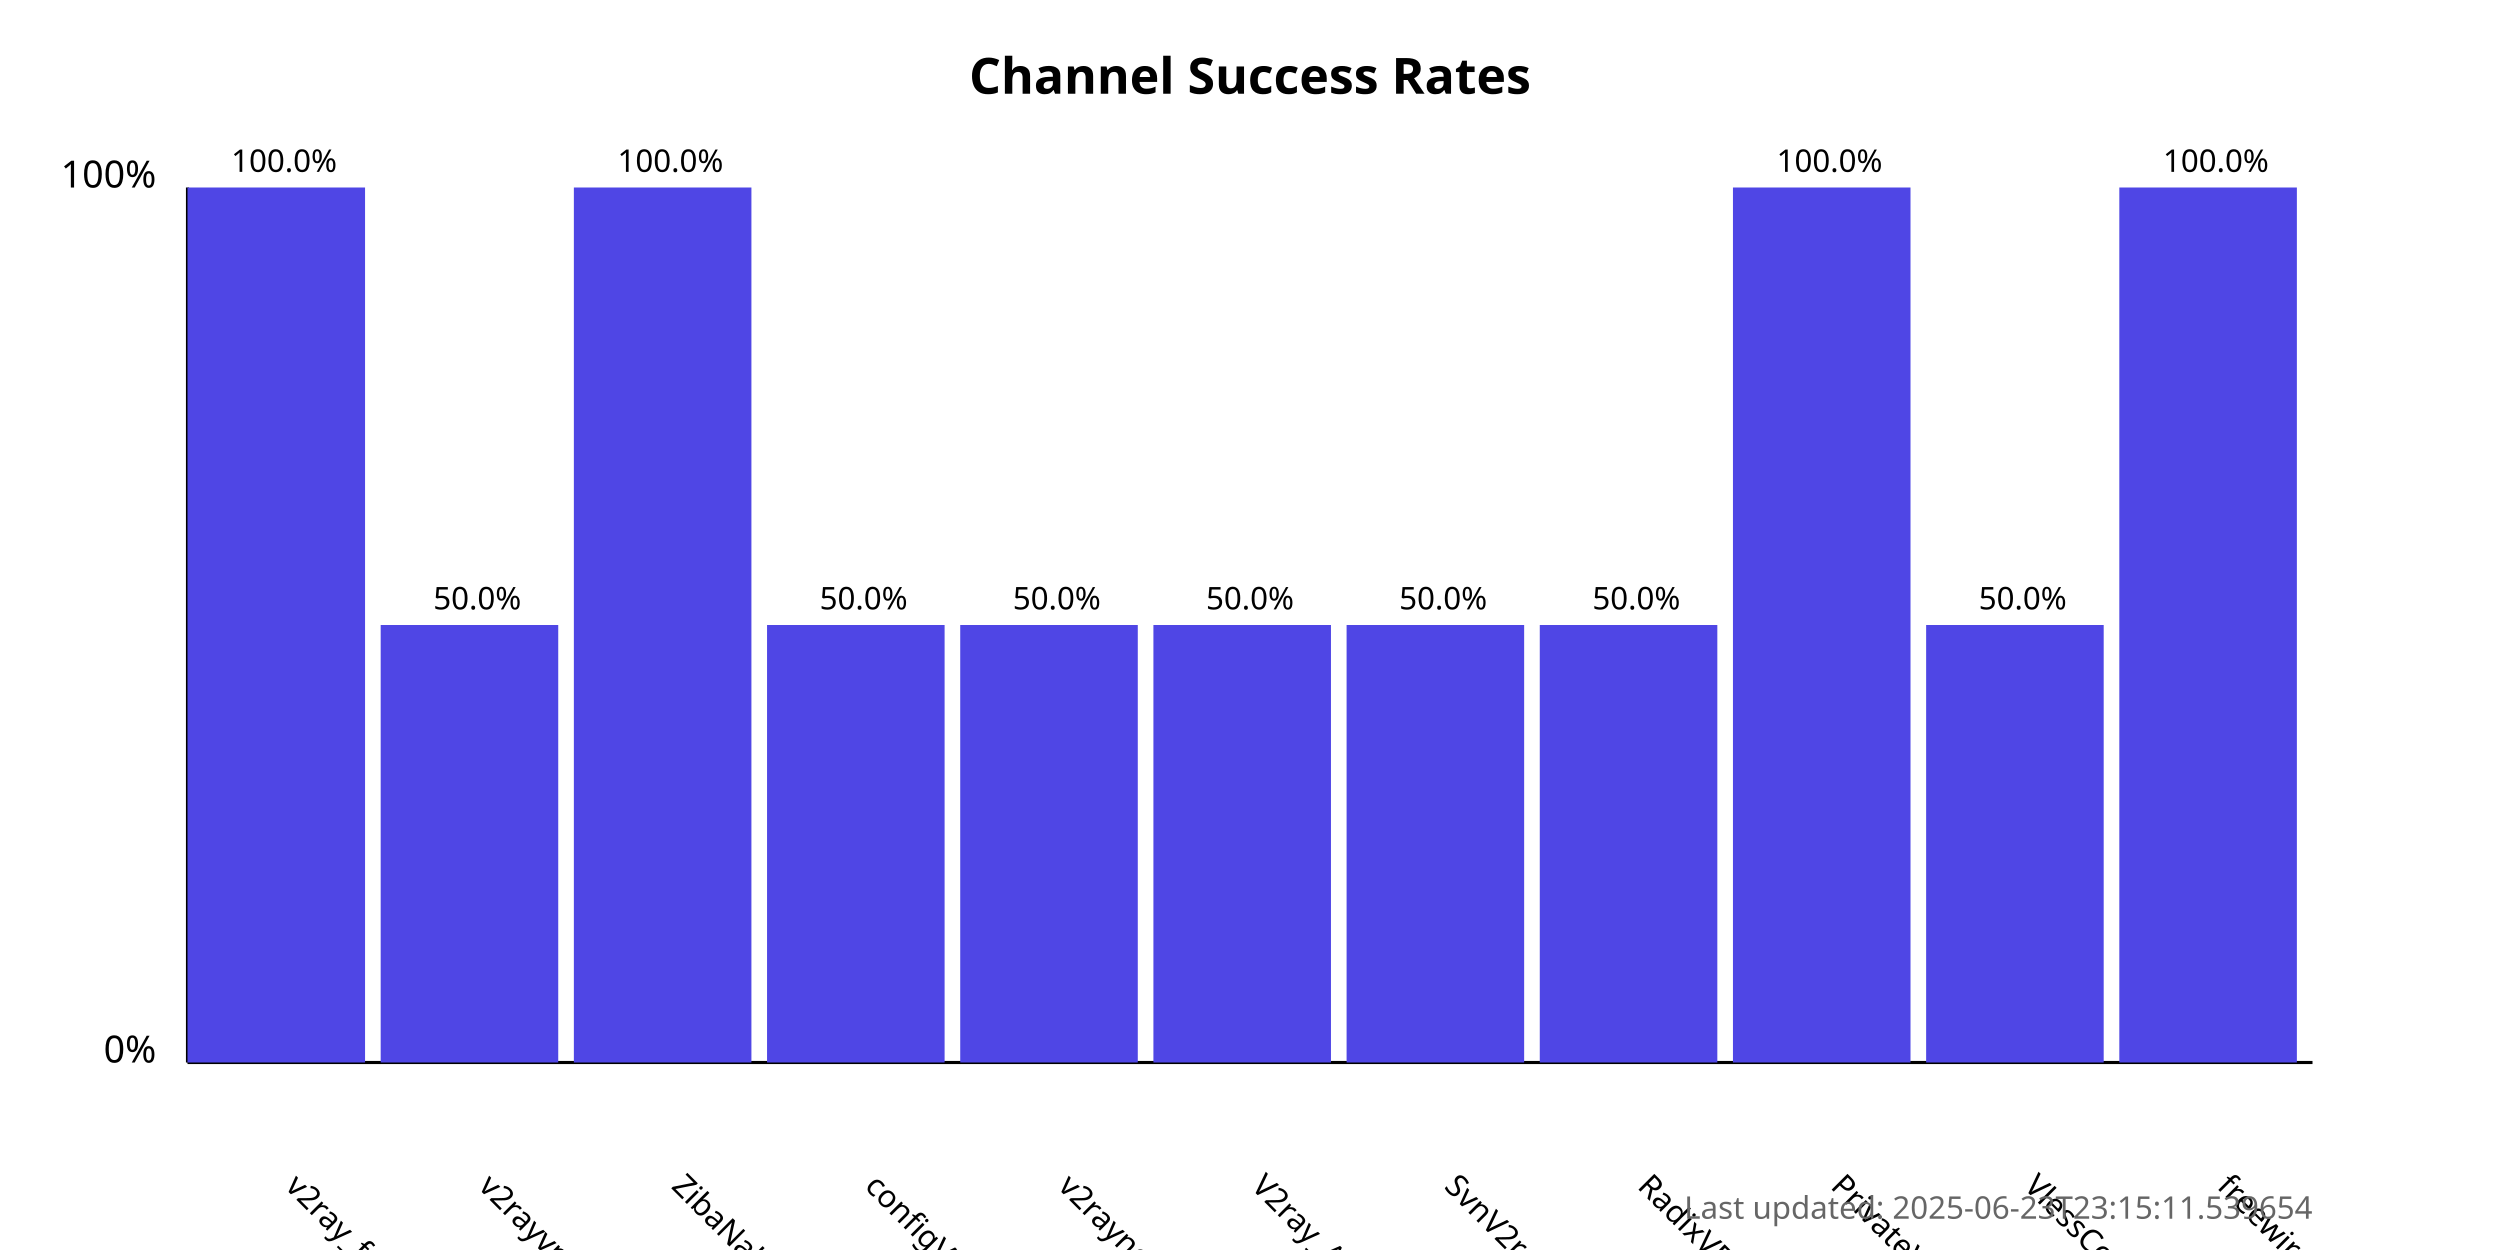
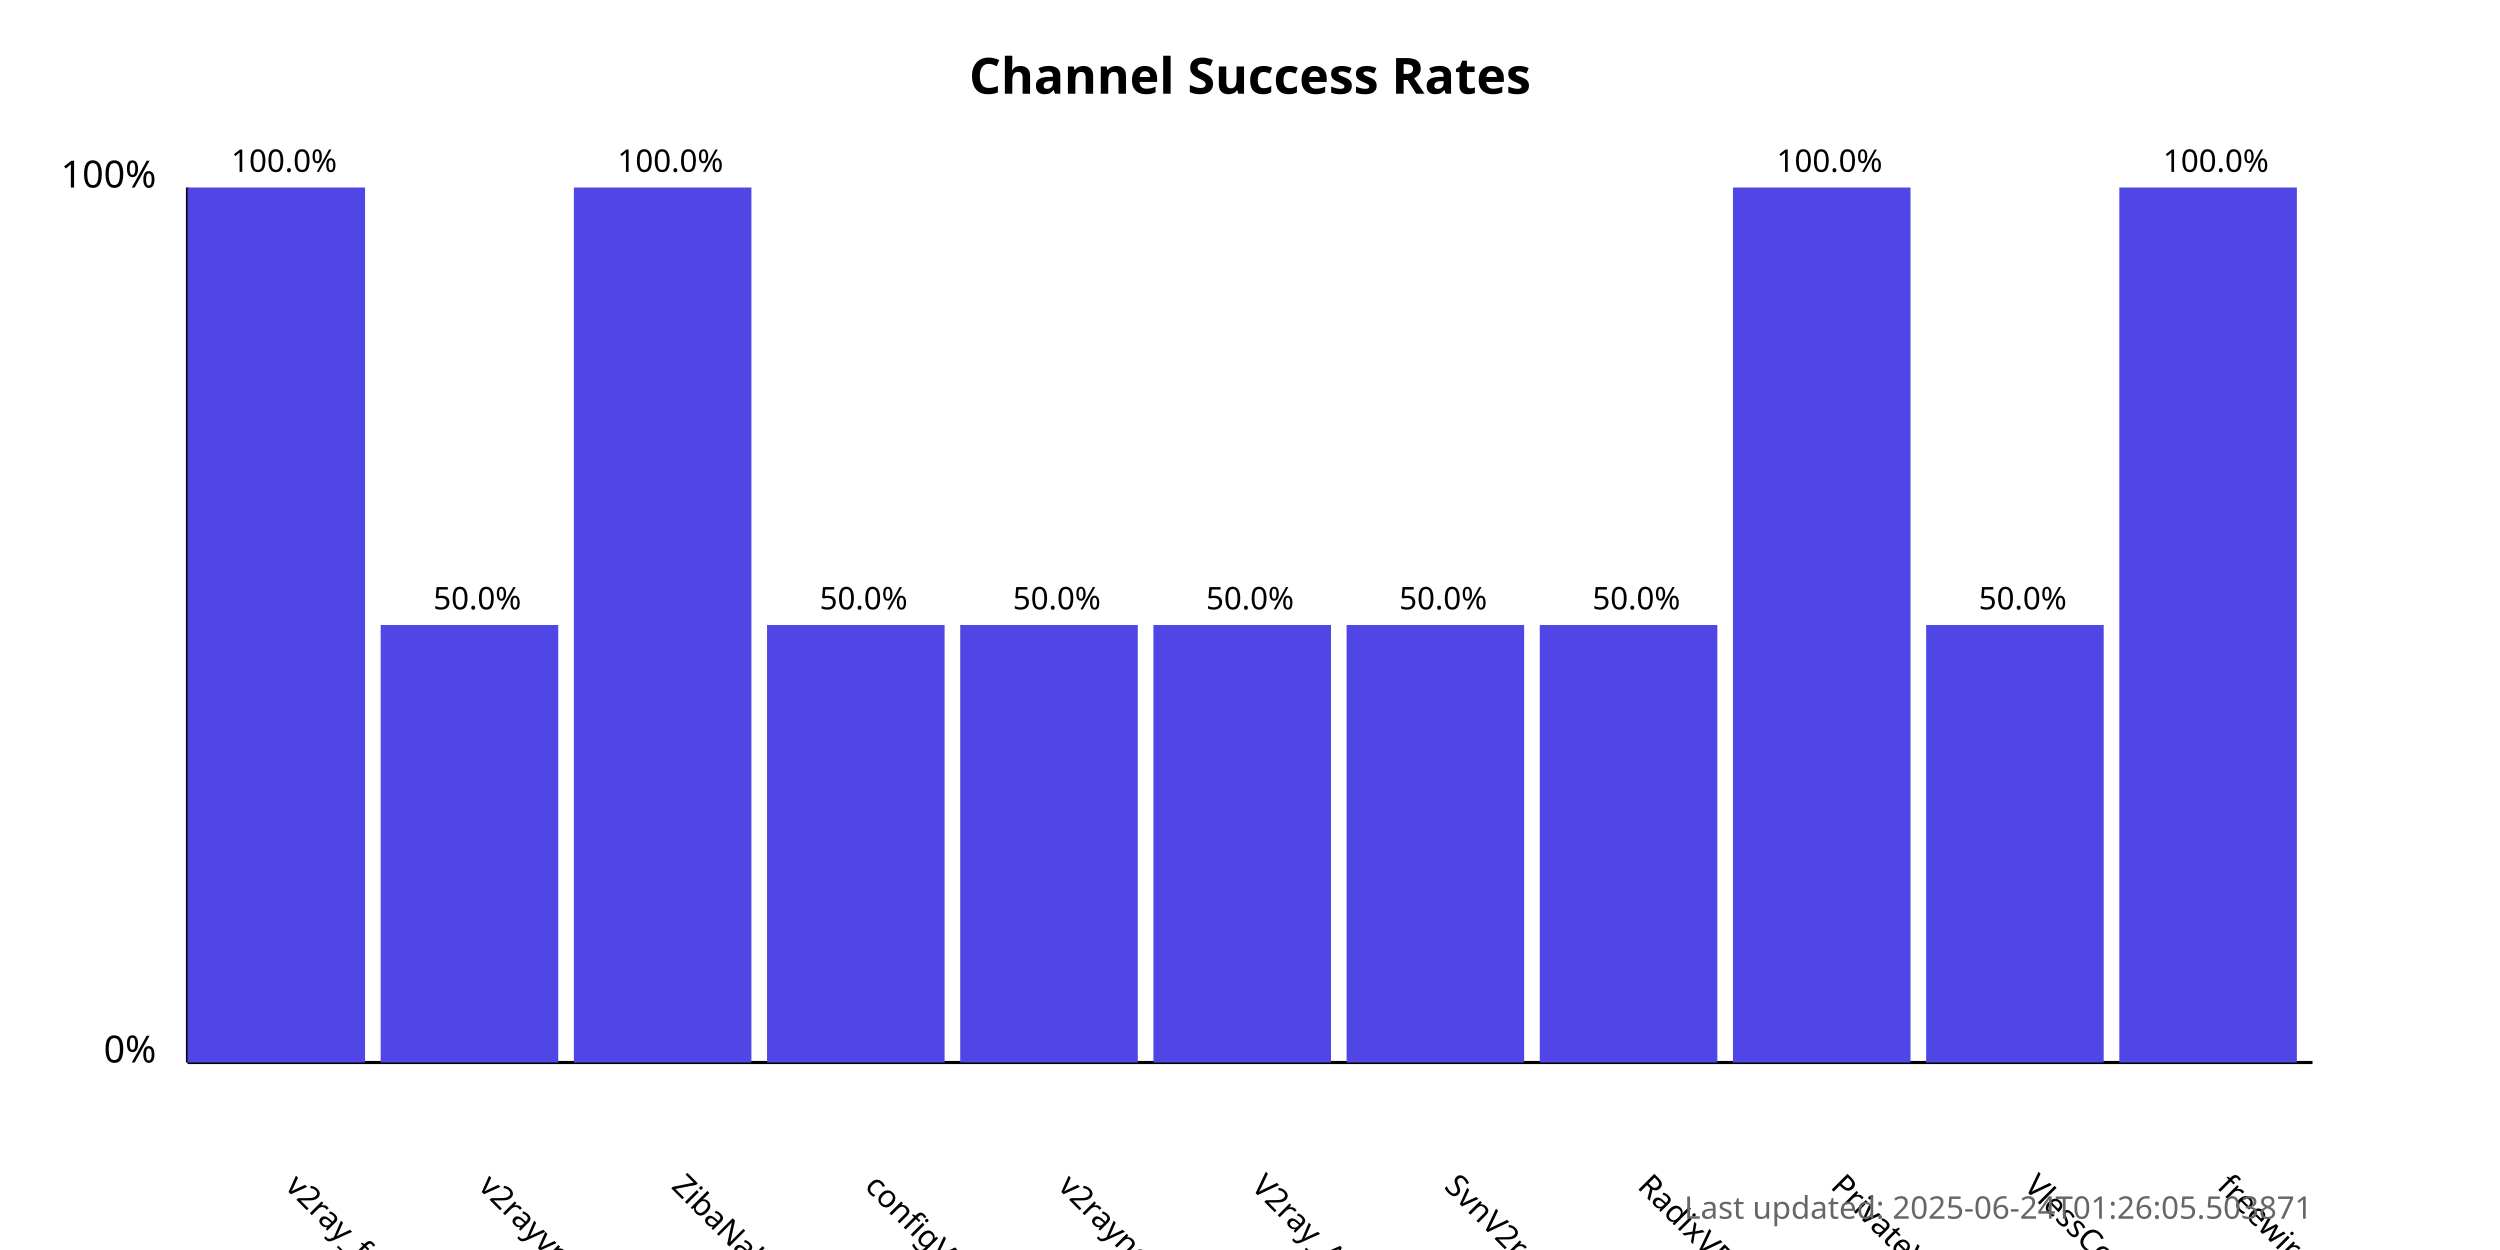
<svg xmlns="http://www.w3.org/2000/svg" width="800" height="400">
  <style>
            .chart-title { font: bold 16px sans-serif; }
            .axis-label { font: 12px sans-serif; }
            .tick-label { font: 10px sans-serif; }
            .bar { fill: #4f46e5; }
            .bar:hover { fill: #6366f1; }
            .timestamp { font: 10px sans-serif; fill: #666; }
        </style>
  <text x="400.0" y="30" text-anchor="middle" class="chart-title">
            Channel Success Rates
        </text>
  <line x1="60" y1="340" x2="60" y2="60" stroke="black" stroke-width="1" />
  <line x1="60" y1="340" x2="740" y2="340" stroke="black" stroke-width="1" />
  <text x="50" y="340" text-anchor="end" class="axis-label">0%</text>
  <text x="50" y="60" text-anchor="end" class="axis-label">100%</text>
  <g>
    <rect x="60" y="60.0" width="56.818" height="280.0" class="bar" />
    <text x="90.909" y="380" transform="rotate(45, 90.90909, 380)" text-anchor="start" class="tick-label">
                v2ray_free_conf
            </text>
    <text x="90.909" y="55.0" text-anchor="middle" class="tick-label">
                100.0%
            </text>
  </g>
  <g>
    <rect x="121.818" y="200.0" width="56.818" height="140.0" class="bar" />
    <text x="152.727" y="380" transform="rotate(45, 152.7273, 380)" text-anchor="start" class="tick-label">
                v2rayvpno
            </text>
    <text x="152.727" y="195.0" text-anchor="middle" class="tick-label">
                50.0%
            </text>
  </g>
  <g>
    <rect x="183.636" y="60.0" width="56.818" height="280.0" class="bar" />
    <text x="214.545" y="380" transform="rotate(45, 214.5455, 380)" text-anchor="start" class="tick-label">
                ZibaNabz
            </text>
    <text x="214.545" y="55.0" text-anchor="middle" class="tick-label">
                100.0%
            </text>
  </g>
  <g>
    <rect x="245.455" y="200.0" width="56.818" height="140.0" class="bar" />
    <text x="276.364" y="380" transform="rotate(45, 276.3636, 380)" text-anchor="start" class="tick-label">
                configV2rayForFree
            </text>
    <text x="276.364" y="195.0" text-anchor="middle" class="tick-label">
                50.0%
            </text>
  </g>
  <g>
    <rect x="307.273" y="200.0" width="56.818" height="140.0" class="bar" />
    <text x="338.182" y="380" transform="rotate(45, 338.1818, 380)" text-anchor="start" class="tick-label">
                v2rayngvpn
            </text>
    <text x="338.182" y="195.0" text-anchor="middle" class="tick-label">
                50.0%
            </text>
  </g>
  <g>
    <rect x="369.091" y="200.0" width="56.818" height="140.0" class="bar" />
    <text x="400.0" y="380" transform="rotate(45, 400.0, 380)" text-anchor="start" class="tick-label">
                V2ray_Alpha
            </text>
    <text x="400.0" y="195.0" text-anchor="middle" class="tick-label">
                50.0%
            </text>
  </g>
  <g>
    <rect x="430.909" y="200.0" width="56.818" height="140.0" class="bar" />
    <text x="461.818" y="380" transform="rotate(45, 461.8182, 380)" text-anchor="start" class="tick-label">
                SvnV2ray
            </text>
    <text x="461.818" y="195.0" text-anchor="middle" class="tick-label">
                50.0%
            </text>
  </g>
  <g>
    <rect x="492.727" y="200.0" width="56.818" height="140.0" class="bar" />
    <text x="523.636" y="380" transform="rotate(45, 523.6364, 380)" text-anchor="start" class="tick-label">
                RadixVPN
            </text>
    <text x="523.636" y="195.0" text-anchor="middle" class="tick-label">
                50.0%
            </text>
  </g>
  <g>
    <rect x="554.545" y="60.0" width="56.818" height="280.0" class="bar" />
    <text x="585.455" y="380" transform="rotate(45, 585.4545, 380)" text-anchor="start" class="tick-label">
                PrivateVPNs
            </text>
    <text x="585.455" y="55.0" text-anchor="middle" class="tick-label">
                100.0%
            </text>
  </g>
  <g>
    <rect x="616.364" y="200.0" width="56.818" height="140.0" class="bar" />
    <text x="647.273" y="380" transform="rotate(45, 647.2727, 380)" text-anchor="start" class="tick-label">
                VlessConfig
            </text>
    <text x="647.273" y="195.0" text-anchor="middle" class="tick-label">
                50.0%
            </text>
  </g>
  <g>
    <rect x="678.182" y="60.0" width="56.818" height="280.0" class="bar" />
    <text x="709.091" y="380" transform="rotate(45, 709.0909, 380)" text-anchor="start" class="tick-label">
                freewireguard
            </text>
    <text x="709.091" y="55.0" text-anchor="middle" class="tick-label">
                100.0%
            </text>
  </g>
  <text x="740" y="390" text-anchor="end" class="timestamp">
-             Last updated: 2025-06-23T23:15:11.539654
+             Last updated: 2025-06-24T01:26:05.503871
        </text>
</svg>
